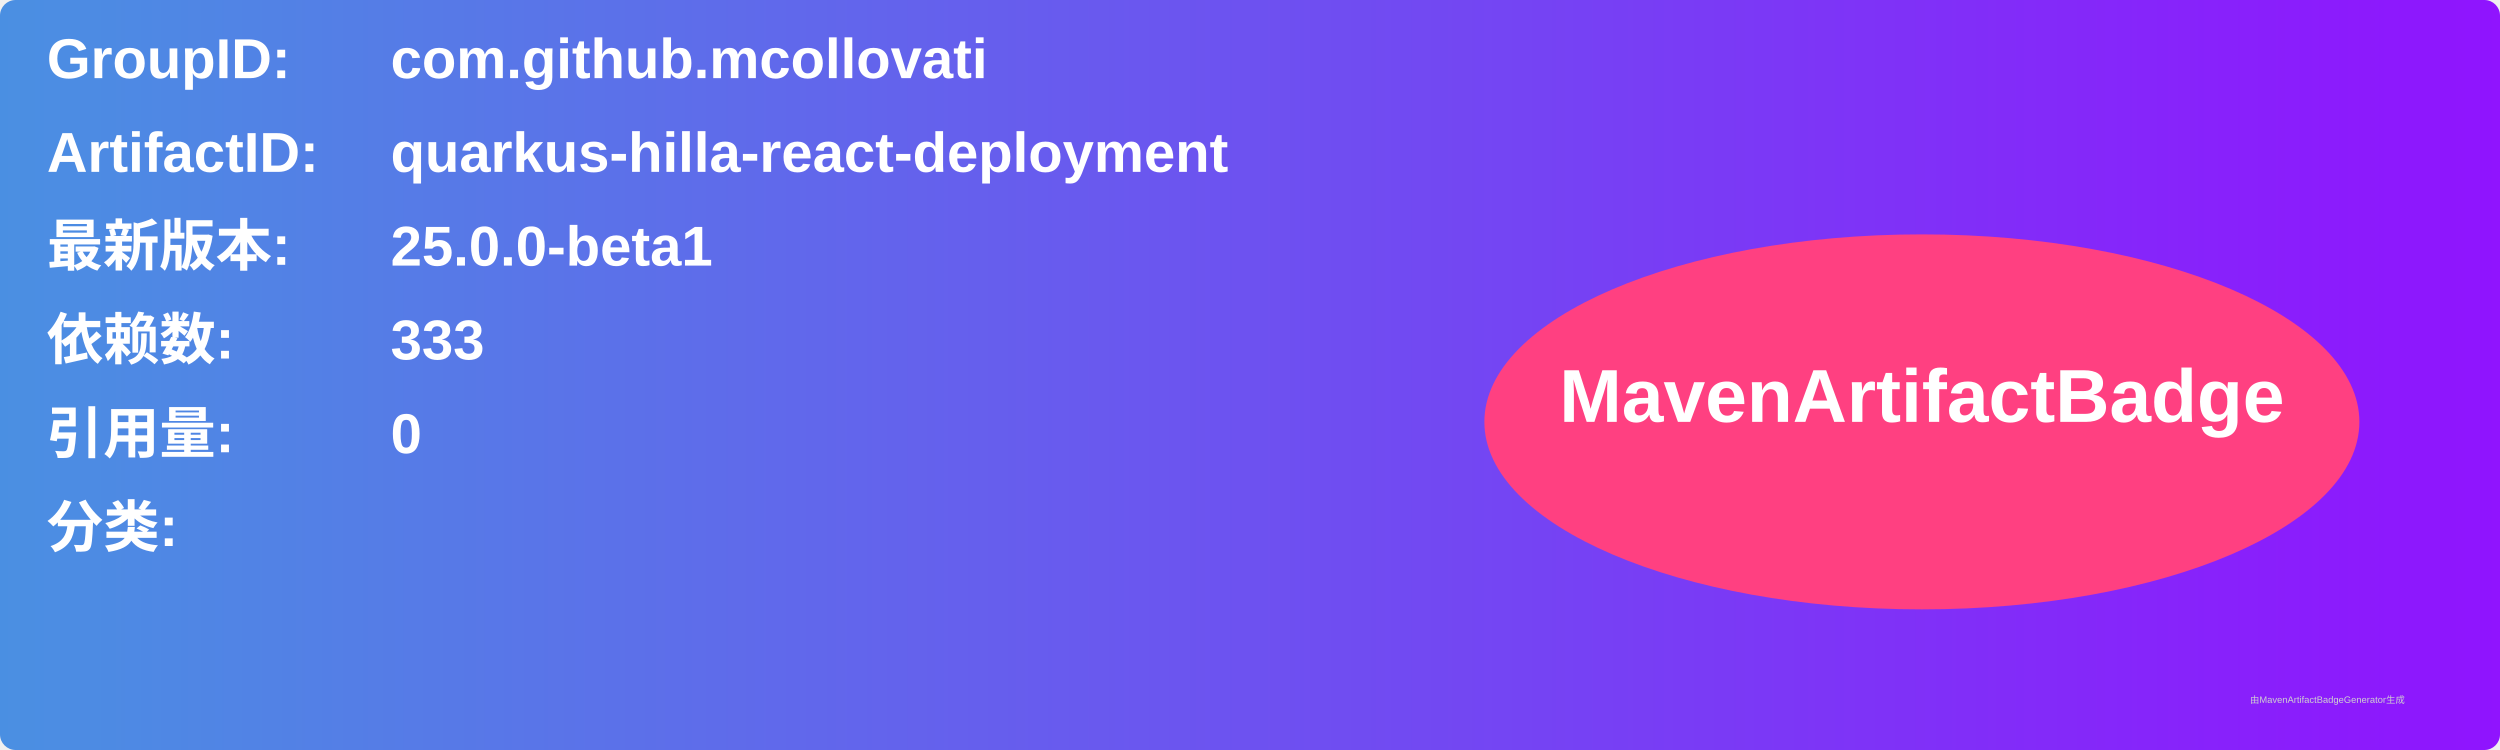
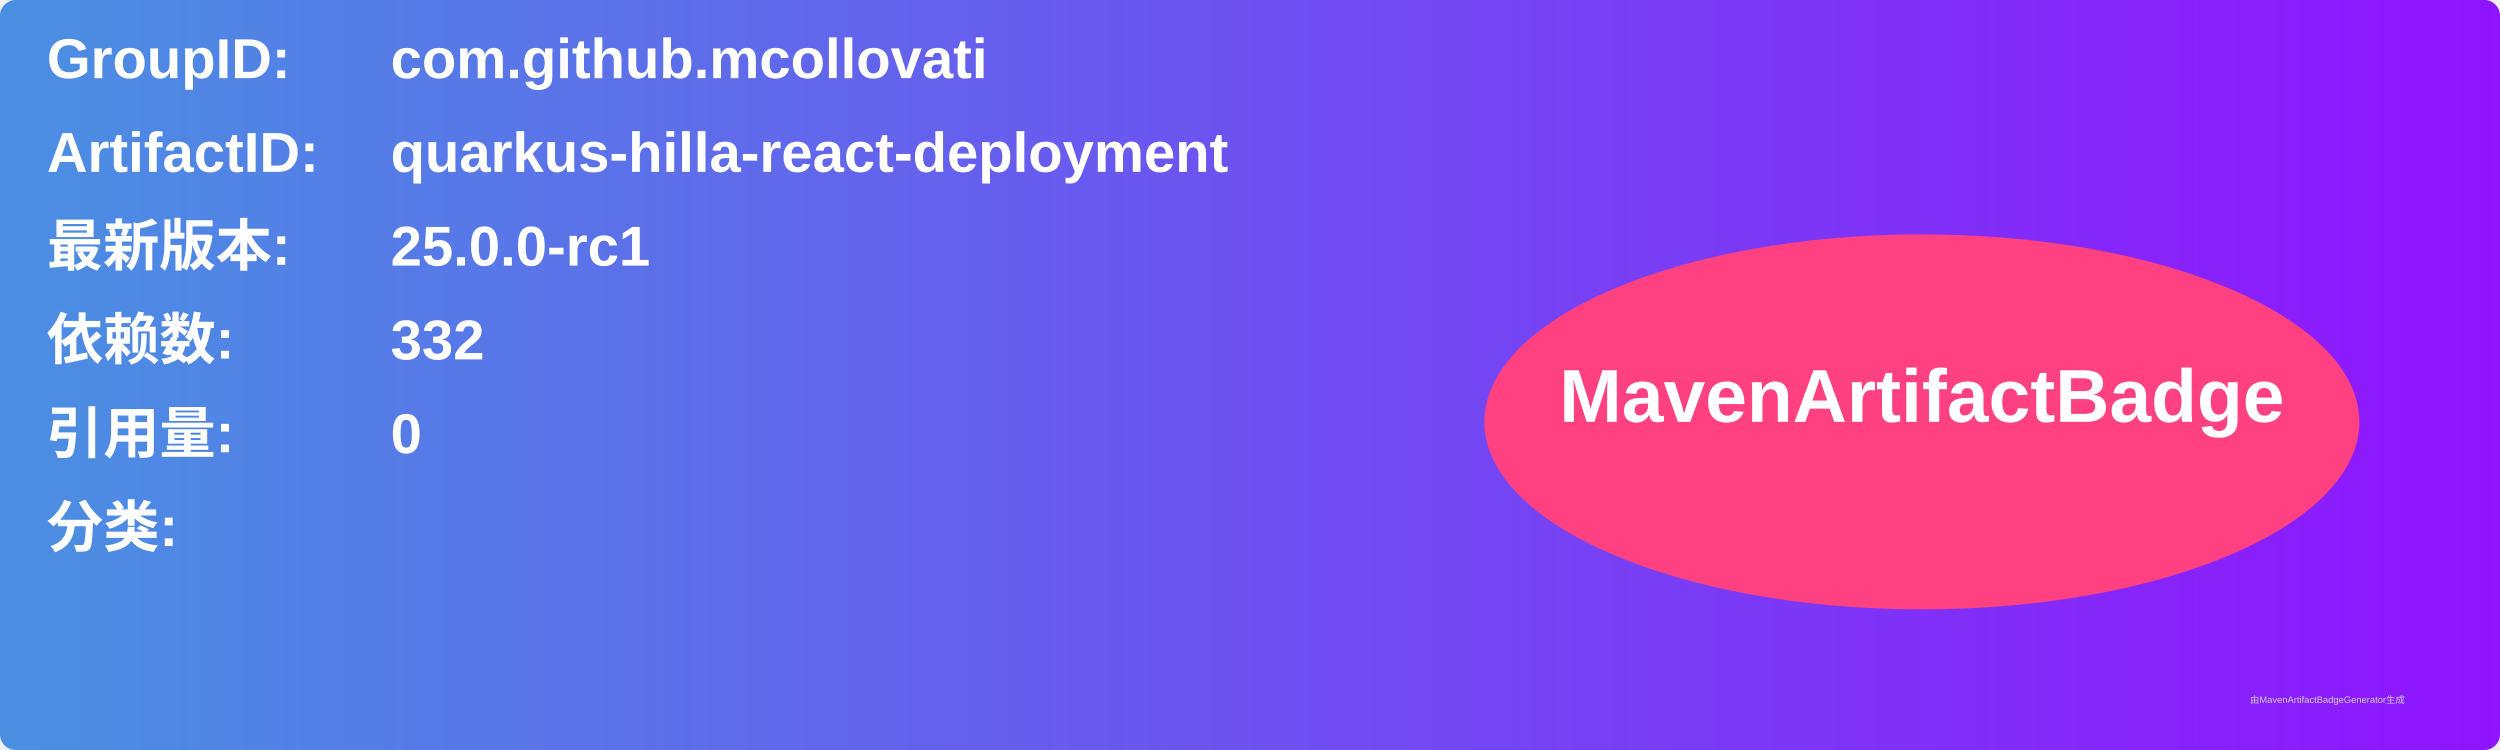
<svg xmlns="http://www.w3.org/2000/svg" width="800" height="240" viewBox="0 0 800 240">
  <linearGradient id="grad" x1="0%" y1="0%" x2="100%" y2="0%">
    <stop offset="0%" stop-color="#4a90e2" />
    <stop offset="100%" stop-color="#9013fe" />
  </linearGradient>
  <rect width="100%" height="100%" rx="5" ry="5" fill="url(#grad)" />
  <g transform="translate(15, 15)">
    <text x="0" y="10" font-family="Arial" font-size="18" fill="white" font-weight="bold" width="260">GroupID:</text>
    <text x="110" y="10" font-family="Arial" font-size="18" fill="white" font-weight="bold" width="460">com.github.mcollovati</text>
    <text x="0" y="40" font-family="Arial" font-size="18" fill="white" font-weight="bold" width="260">ArtifactID:</text>
    <text x="110" y="40" font-family="Arial" font-size="18" fill="white" font-weight="bold" width="460">quarkus-hilla-react-deployment</text>
    <text x="0" y="70" font-family="Arial" font-size="18" fill="white" font-weight="bold">最新版本:</text>
    <text x="110" y="70" font-family="Arial" font-size="18" fill="white" font-weight="bold">
-       <tspan font-weight="bold">25.0.0-beta1</tspan>
+       <tspan font-weight="bold">25.0.0-rc1</tspan>
    </text>
    <text x="0" y="100" font-family="Arial" font-size="18" fill="white" font-weight="bold">依赖数: </text>
    <text x="110" y="100" font-family="Arial" font-size="18" fill="white">
-       <tspan font-weight="bold">333</tspan>
+       <tspan font-weight="bold">332</tspan>
    </text>
    <text x="0" y="130" font-family="Arial" font-size="18" fill="white" font-weight="bold">引用量: </text>
    <text x="110" y="130" font-family="Arial" font-size="18" fill="white">
      <tspan font-weight="bold">0</tspan>
    </text>
    <text x="0" y="160" font-family="Arial" font-size="18" fill="white" font-weight="bold">分类:</text>
    <text x="10" y="190" font-family="Arial" font-size="10" fill="white">
      <tspan font-weight="bold" />
    </text>
    <ellipse cx="600" cy="120" rx="140" ry="60" fill="#ff4081" />
    <text x="600" y="120" text-anchor="middle" font-family="Arial" font-size="24" fill="white" font-weight="bold">MavenArtifactBadge</text>
  </g>
  <text x="720" y="225" font-family="Arial" font-size="3" fill="#d0d0d0">由MavenArtifactBadgeGenerator生成</text>
</svg>
